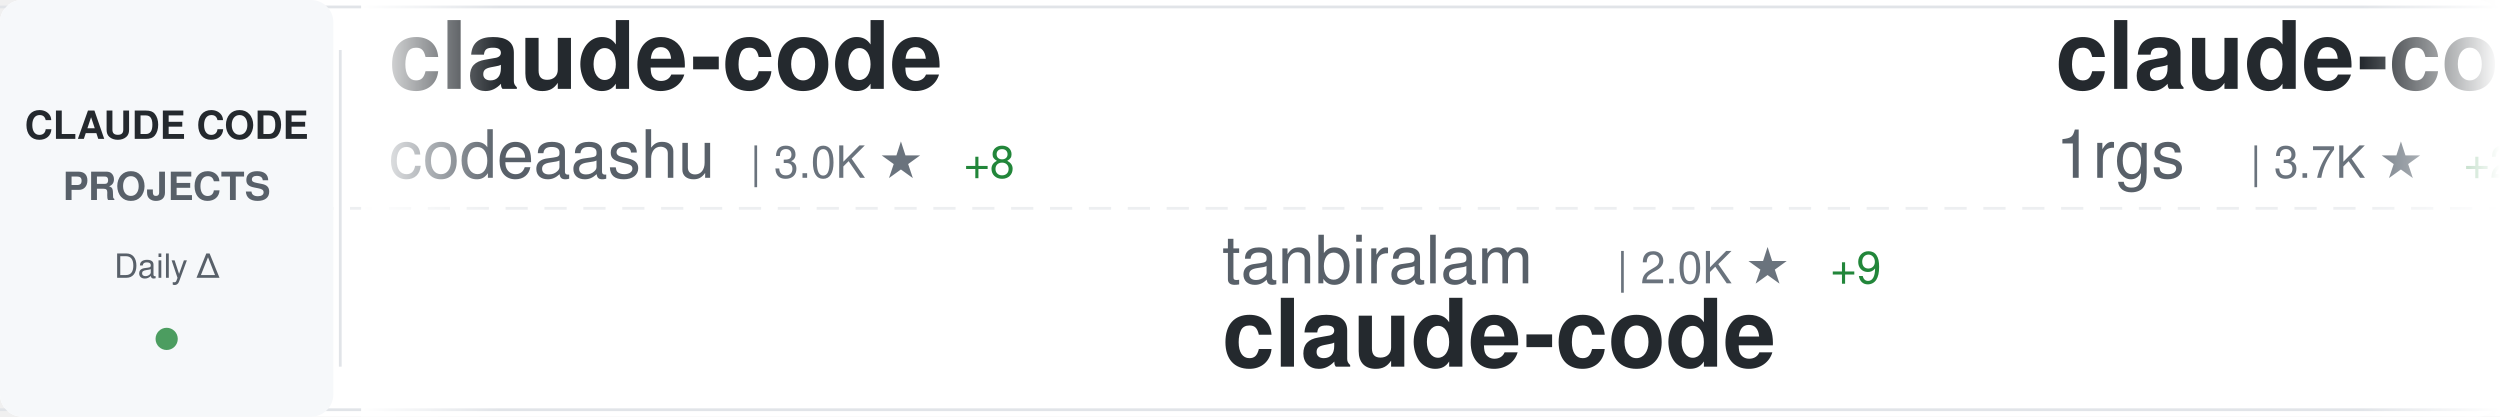
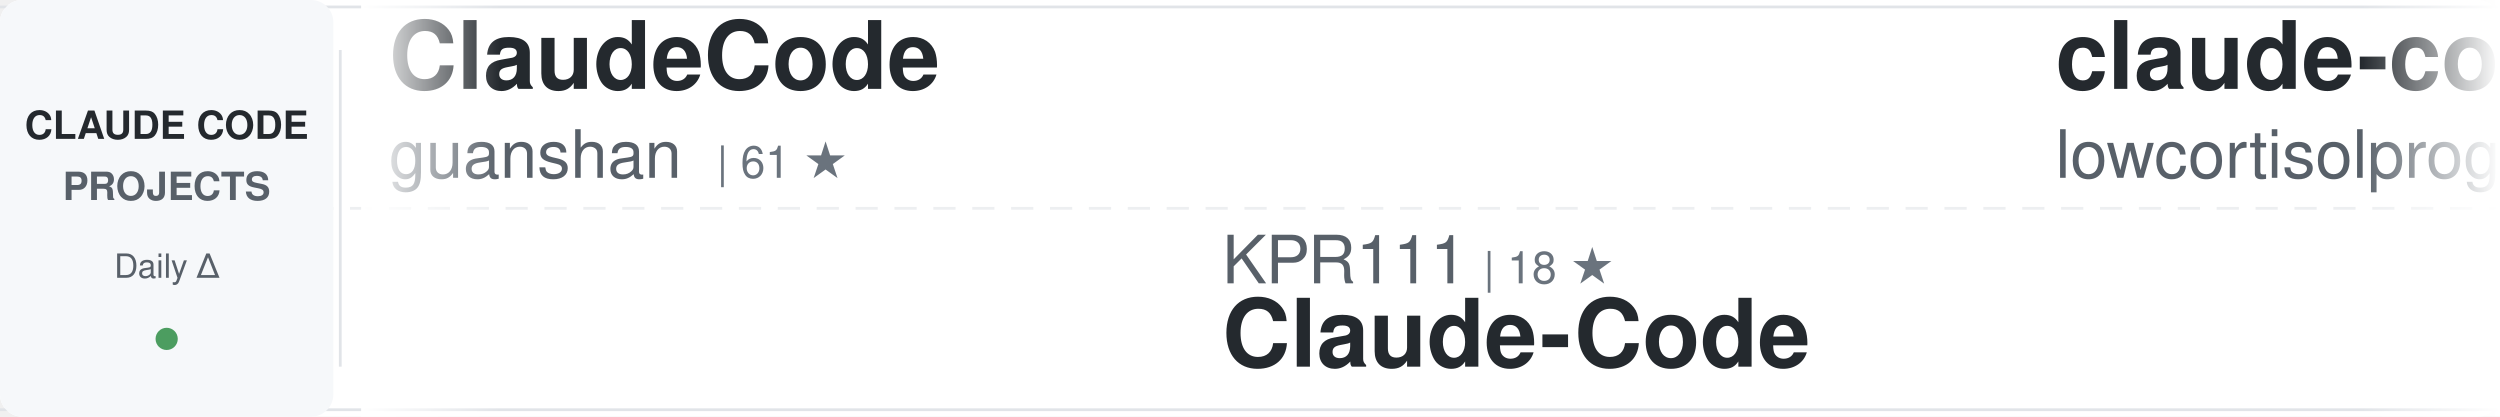
<svg xmlns="http://www.w3.org/2000/svg" width="900" height="150">
  <defs>
    <linearGradient id="awesomeLeftFade" x1="0%" y1="0%" x2="100%" y2="0%">
      <stop offset="0%" style="stop-color:#ffffff;stop-opacity:1" />
      <stop offset="100%" style="stop-color:#ffffff;stop-opacity:0" />
    </linearGradient>
    <linearGradient id="awesomeRightFade" x1="0%" y1="0%" x2="100%" y2="0%">
      <stop offset="0%" style="stop-color:#ffffff;stop-opacity:0" />
      <stop offset="100%" style="stop-color:#ffffff;stop-opacity:1" />
    </linearGradient>
  </defs>
  <rect width="900" height="150" fill="#ffffff" rx="8" />
  <rect x="0" y="2" width="900" height="1" fill="#e1e4e8" />
  <rect x="0" y="147" width="900" height="1" fill="#e1e4e8" />
  <line x1="0" y1="75" x2="900" y2="75" stroke="#e1e4e8" stroke-width="1" stroke-dasharray="8 6" opacity="0.6" />
  <rect x="0" y="0" width="120" height="150" fill="#f6f8fa" rx="8" />
  <text x="60" y="50" font-family="-apple-system, BlinkMacSystemFont, 'Segoe UI', Helvetica, Arial, sans-serif" font-size="14" font-weight="600" fill="#24292e" text-anchor="middle">CLAUDE CODE</text>
  <text x="60" y="72" font-family="-apple-system, BlinkMacSystemFont, 'Segoe UI', Helvetica, Arial, sans-serif" font-size="14" font-weight="600" fill="#586069" text-anchor="middle">PROJECTS</text>
  <text x="60" y="100" font-family="-apple-system, BlinkMacSystemFont, 'Segoe UI', Helvetica, Arial, sans-serif" font-size="12" font-weight="500" fill="#586069" text-anchor="middle">Daily Δ</text>
  <circle cx="60" cy="122" r="4" fill="#22863a" opacity="0.8" />
  <rect x="122" y="18" width="1" height="114" fill="#e1e4e8" />
  <clipPath id="awesomeTickerClip">
    <rect x="130" y="0" width="770" height="150" />
  </clipPath>
  <g clip-path="url(#awesomeTickerClip)">
    <g id="awesomeTickerItems">
      <animateTransform attributeName="transform" attributeType="XML" type="translate" from="0 0" to="-3000 0" dur="54s" repeatCount="indefinite" />
      <g transform="translate(0, 0)">
-         <text x="140" y="32" font-family="-apple-system, BlinkMacSystemFont, 'Segoe UI', Helvetica, Arial, sans-serif" font-size="34" font-weight="600" fill="#24292e">claude-code</text>
-         <text x="140" y="64" font-family="-apple-system, BlinkMacSystemFont, 'Segoe UI', Helvetica, Arial, sans-serif" font-size="24" font-weight="400" fill="#586069">codeaashu</text>
-         <text x="270" y="64" font-family="-apple-system, BlinkMacSystemFont, 'Segoe UI', Helvetica, Arial, sans-serif" font-size="16" font-weight="500" fill="#6a737d">| 3.0K ★</text>
-         <text x="347" y="64" font-family="-apple-system, BlinkMacSystemFont, 'Segoe UI', Helvetica, Arial, sans-serif" font-size="16" font-weight="500" fill="#22863a"> +8</text>
+         <text x="140" y="32" font-family="-apple-system, BlinkMacSystemFont, 'Segoe UI', Helvetica, Arial, sans-serif" font-size="34" font-weight="600" fill="#24292e">ClaudeCode</text>
+         <text x="140" y="64" font-family="-apple-system, BlinkMacSystemFont, 'Segoe UI', Helvetica, Arial, sans-serif" font-size="24" font-weight="400" fill="#586069">guanshan</text>
+         <text x="258" y="64" font-family="-apple-system, BlinkMacSystemFont, 'Segoe UI', Helvetica, Arial, sans-serif" font-size="16" font-weight="500" fill="#6a737d">| 61 ★</text>
      </g>
      <g transform="translate(300, 0)">
-         <text x="140" y="102" font-family="-apple-system, BlinkMacSystemFont, 'Segoe UI', Helvetica, Arial, sans-serif" font-size="24" font-weight="400" fill="#586069">tanbiralam</text>
-         <text x="282" y="102" font-family="-apple-system, BlinkMacSystemFont, 'Segoe UI', Helvetica, Arial, sans-serif" font-size="16" font-weight="500" fill="#6a737d">| 2.0K ★</text>
-         <text x="359" y="102" font-family="-apple-system, BlinkMacSystemFont, 'Segoe UI', Helvetica, Arial, sans-serif" font-size="16" font-weight="500" fill="#22863a"> +9</text>
-         <text x="140" y="132" font-family="-apple-system, BlinkMacSystemFont, 'Segoe UI', Helvetica, Arial, sans-serif" font-size="34" font-weight="600" fill="#24292e">claude-code</text>
+         <text x="140" y="102" font-family="-apple-system, BlinkMacSystemFont, 'Segoe UI', Helvetica, Arial, sans-serif" font-size="24" font-weight="400" fill="#586069">KPR111</text>
+         <text x="234" y="102" font-family="-apple-system, BlinkMacSystemFont, 'Segoe UI', Helvetica, Arial, sans-serif" font-size="16" font-weight="500" fill="#6a737d">| 18 ★</text>
+         <text x="140" y="132" font-family="-apple-system, BlinkMacSystemFont, 'Segoe UI', Helvetica, Arial, sans-serif" font-size="34" font-weight="600" fill="#24292e">Claude-Code</text>
      </g>
      <g transform="translate(600, 0)">
-         <text x="140" y="32" font-family="-apple-system, BlinkMacSystemFont, 'Segoe UI', Helvetica, Arial, sans-serif" font-size="34" font-weight="600" fill="#24292e">claude-code-proxy</text>
-         <text x="140" y="64" font-family="-apple-system, BlinkMacSystemFont, 'Segoe UI', Helvetica, Arial, sans-serif" font-size="24" font-weight="400" fill="#586069">1rgs</text>
-         <text x="210" y="64" font-family="-apple-system, BlinkMacSystemFont, 'Segoe UI', Helvetica, Arial, sans-serif" font-size="16" font-weight="500" fill="#6a737d">| 3.7K ★</text>
-         <text x="287" y="64" font-family="-apple-system, BlinkMacSystemFont, 'Segoe UI', Helvetica, Arial, sans-serif" font-size="16" font-weight="500" fill="#22863a"> +2</text>
+         <text x="140" y="32" font-family="-apple-system, BlinkMacSystemFont, 'Segoe UI', Helvetica, Arial, sans-serif" font-size="34" font-weight="600" fill="#24292e">claude-code</text>
+         <text x="140" y="64" font-family="-apple-system, BlinkMacSystemFont, 'Segoe UI', Helvetica, Arial, sans-serif" font-size="24" font-weight="400" fill="#586069">lowcortisolprogrammer</text>
+         <text x="414" y="64" font-family="-apple-system, BlinkMacSystemFont, 'Segoe UI', Helvetica, Arial, sans-serif" font-size="16" font-weight="500" fill="#6a737d">| 170 ★</text>
      </g>
      <g transform="translate(900, 0)">
-         <text x="140" y="102" font-family="-apple-system, BlinkMacSystemFont, 'Segoe UI', Helvetica, Arial, sans-serif" font-size="24" font-weight="400" fill="#586069">fazxes</text>
-         <text x="234" y="102" font-family="-apple-system, BlinkMacSystemFont, 'Segoe UI', Helvetica, Arial, sans-serif" font-size="16" font-weight="500" fill="#6a737d">| 222 ★</text>
-         <text x="140" y="132" font-family="-apple-system, BlinkMacSystemFont, 'Segoe UI', Helvetica, Arial, sans-serif" font-size="34" font-weight="600" fill="#24292e">Claude-code</text>
+         <text x="140" y="102" font-family="-apple-system, BlinkMacSystemFont, 'Segoe UI', Helvetica, Arial, sans-serif" font-size="24" font-weight="400" fill="#586069">LING71671</text>
+         <text x="270" y="102" font-family="-apple-system, BlinkMacSystemFont, 'Segoe UI', Helvetica, Arial, sans-serif" font-size="16" font-weight="500" fill="#6a737d">| 904 ★</text>
+         <text x="338" y="102" font-family="-apple-system, BlinkMacSystemFont, 'Segoe UI', Helvetica, Arial, sans-serif" font-size="16" font-weight="500" fill="#22863a"> +2</text>
+         <text x="140" y="132" font-family="-apple-system, BlinkMacSystemFont, 'Segoe UI', Helvetica, Arial, sans-serif" font-size="34" font-weight="600" fill="#24292e">Open-ClaudeCode</text>
      </g>
      <g transform="translate(1200, 0)">
-         <text x="140" y="32" font-family="-apple-system, BlinkMacSystemFont, 'Segoe UI', Helvetica, Arial, sans-serif" font-size="34" font-weight="600" fill="#24292e">claude-code-from-source</text>
-         <text x="140" y="64" font-family="-apple-system, BlinkMacSystemFont, 'Segoe UI', Helvetica, Arial, sans-serif" font-size="24" font-weight="400" fill="#586069">alejandrobalderas</text>
-         <text x="366" y="64" font-family="-apple-system, BlinkMacSystemFont, 'Segoe UI', Helvetica, Arial, sans-serif" font-size="16" font-weight="500" fill="#6a737d">| 2.4K ★</text>
-         <text x="443" y="64" font-family="-apple-system, BlinkMacSystemFont, 'Segoe UI', Helvetica, Arial, sans-serif" font-size="16" font-weight="500" fill="#22863a"> +10</text>
+         <text x="140" y="32" font-family="-apple-system, BlinkMacSystemFont, 'Segoe UI', Helvetica, Arial, sans-serif" font-size="34" font-weight="600" fill="#24292e">claude-code-guide</text>
+         <text x="140" y="64" font-family="-apple-system, BlinkMacSystemFont, 'Segoe UI', Helvetica, Arial, sans-serif" font-size="24" font-weight="400" fill="#586069">zebbern</text>
+         <text x="246" y="64" font-family="-apple-system, BlinkMacSystemFont, 'Segoe UI', Helvetica, Arial, sans-serif" font-size="16" font-weight="500" fill="#6a737d">| 4.3K ★</text>
+         <text x="323" y="64" font-family="-apple-system, BlinkMacSystemFont, 'Segoe UI', Helvetica, Arial, sans-serif" font-size="16" font-weight="500" fill="#22863a"> +1</text>
      </g>
      <g transform="translate(1500, 0)">
-         <text x="140" y="102" font-family="-apple-system, BlinkMacSystemFont, 'Segoe UI', Helvetica, Arial, sans-serif" font-size="24" font-weight="400" fill="#586069">luyao618</text>
-         <text x="258" y="102" font-family="-apple-system, BlinkMacSystemFont, 'Segoe UI', Helvetica, Arial, sans-serif" font-size="16" font-weight="500" fill="#6a737d">| 1.6K ★</text>
-         <text x="140" y="132" font-family="-apple-system, BlinkMacSystemFont, 'Segoe UI', Helvetica, Arial, sans-serif" font-size="34" font-weight="600" fill="#24292e">Claude-Code-Source-Study</text>
+         <text x="140" y="102" font-family="-apple-system, BlinkMacSystemFont, 'Segoe UI', Helvetica, Arial, sans-serif" font-size="24" font-weight="400" fill="#586069">https-deeplearning-ai</text>
+         <text x="414" y="102" font-family="-apple-system, BlinkMacSystemFont, 'Segoe UI', Helvetica, Arial, sans-serif" font-size="16" font-weight="500" fill="#6a737d">| 533 ★</text>
+         <text x="140" y="132" font-family="-apple-system, BlinkMacSystemFont, 'Segoe UI', Helvetica, Arial, sans-serif" font-size="34" font-weight="600" fill="#24292e">sc-claude-code-files</text>
      </g>
      <g transform="translate(1800, 0)">
+         <text x="140" y="32" font-family="-apple-system, BlinkMacSystemFont, 'Segoe UI', Helvetica, Arial, sans-serif" font-size="34" font-weight="600" fill="#24292e">claude-code-cli</text>
+         <text x="140" y="64" font-family="-apple-system, BlinkMacSystemFont, 'Segoe UI', Helvetica, Arial, sans-serif" font-size="24" font-weight="400" fill="#586069">huangserva</text>
+         <text x="282" y="64" font-family="-apple-system, BlinkMacSystemFont, 'Segoe UI', Helvetica, Arial, sans-serif" font-size="16" font-weight="500" fill="#6a737d">| 614 ★</text>
+         <text x="350" y="64" font-family="-apple-system, BlinkMacSystemFont, 'Segoe UI', Helvetica, Arial, sans-serif" font-size="16" font-weight="500" fill="#22863a"> +2</text>
+       </g>
+       <g transform="translate(2100, 0)">
+         <text x="140" y="102" font-family="-apple-system, BlinkMacSystemFont, 'Segoe UI', Helvetica, Arial, sans-serif" font-size="24" font-weight="400" fill="#586069">liuup</text>
+         <text x="222" y="102" font-family="-apple-system, BlinkMacSystemFont, 'Segoe UI', Helvetica, Arial, sans-serif" font-size="16" font-weight="500" fill="#6a737d">| 3.4K ★</text>
+         <text x="299" y="102" font-family="-apple-system, BlinkMacSystemFont, 'Segoe UI', Helvetica, Arial, sans-serif" font-size="16" font-weight="500" fill="#22863a"> +14</text>
+         <text x="140" y="132" font-family="-apple-system, BlinkMacSystemFont, 'Segoe UI', Helvetica, Arial, sans-serif" font-size="34" font-weight="600" fill="#24292e">claude-code-analysis</text>
+       </g>
+       <g transform="translate(2400, 0)">
        <text x="140" y="32" font-family="-apple-system, BlinkMacSystemFont, 'Segoe UI', Helvetica, Arial, sans-serif" font-size="34" font-weight="600" fill="#24292e">claude_codex_bridge</text>
        <text x="140" y="64" font-family="-apple-system, BlinkMacSystemFont, 'Segoe UI', Helvetica, Arial, sans-serif" font-size="24" font-weight="400" fill="#586069">SeemSeam</text>
        <text x="258" y="64" font-family="-apple-system, BlinkMacSystemFont, 'Segoe UI', Helvetica, Arial, sans-serif" font-size="16" font-weight="500" fill="#6a737d">| 3.1K ★</text>
-         <text x="335" y="64" font-family="-apple-system, BlinkMacSystemFont, 'Segoe UI', Helvetica, Arial, sans-serif" font-size="16" font-weight="500" fill="#22863a"> +12</text>
+         <text x="335" y="64" font-family="-apple-system, BlinkMacSystemFont, 'Segoe UI', Helvetica, Arial, sans-serif" font-size="16" font-weight="500" fill="#22863a"> +10</text>
      </g>
-       <g transform="translate(2100, 0)">
-         <text x="140" y="102" font-family="-apple-system, BlinkMacSystemFont, 'Segoe UI', Helvetica, Arial, sans-serif" font-size="24" font-weight="400" fill="#586069">OrcaWhisper</text>
-         <text x="294" y="102" font-family="-apple-system, BlinkMacSystemFont, 'Segoe UI', Helvetica, Arial, sans-serif" font-size="16" font-weight="500" fill="#6a737d">| 80 ★</text>
+       <g transform="translate(2700, 0)">
+         <text x="140" y="102" font-family="-apple-system, BlinkMacSystemFont, 'Segoe UI', Helvetica, Arial, sans-serif" font-size="24" font-weight="400" fill="#586069">Alishahryar1</text>
+         <text x="306" y="102" font-family="-apple-system, BlinkMacSystemFont, 'Segoe UI', Helvetica, Arial, sans-serif" font-size="16" font-weight="500" fill="#6a737d">| 37.9K ★</text>
+         <text x="392" y="102" font-family="-apple-system, BlinkMacSystemFont, 'Segoe UI', Helvetica, Arial, sans-serif" font-size="16" font-weight="500" fill="#22863a"> +177</text>
+         <text x="140" y="132" font-family="-apple-system, BlinkMacSystemFont, 'Segoe UI', Helvetica, Arial, sans-serif" font-size="34" font-weight="600" fill="#24292e">free-claude-code</text>
+       </g>
+       <g transform="translate(3000, 0)">
+         <text x="140" y="32" font-family="-apple-system, BlinkMacSystemFont, 'Segoe UI', Helvetica, Arial, sans-serif" font-size="34" font-weight="600" fill="#24292e">ClaudeCode</text>
+         <text x="140" y="64" font-family="-apple-system, BlinkMacSystemFont, 'Segoe UI', Helvetica, Arial, sans-serif" font-size="24" font-weight="400" fill="#586069">guanshan</text>
+         <text x="258" y="64" font-family="-apple-system, BlinkMacSystemFont, 'Segoe UI', Helvetica, Arial, sans-serif" font-size="16" font-weight="500" fill="#6a737d">| 61 ★</text>
+       </g>
+       <g transform="translate(3300, 0)">
+         <text x="140" y="102" font-family="-apple-system, BlinkMacSystemFont, 'Segoe UI', Helvetica, Arial, sans-serif" font-size="24" font-weight="400" fill="#586069">KPR111</text>
+         <text x="234" y="102" font-family="-apple-system, BlinkMacSystemFont, 'Segoe UI', Helvetica, Arial, sans-serif" font-size="16" font-weight="500" fill="#6a737d">| 18 ★</text>
        <text x="140" y="132" font-family="-apple-system, BlinkMacSystemFont, 'Segoe UI', Helvetica, Arial, sans-serif" font-size="34" font-weight="600" fill="#24292e">Claude-Code</text>
      </g>
-       <g transform="translate(2400, 0)">
-         <text x="140" y="32" font-family="-apple-system, BlinkMacSystemFont, 'Segoe UI', Helvetica, Arial, sans-serif" font-size="34" font-weight="600" fill="#24292e">claude-code-guide</text>
-         <text x="140" y="64" font-family="-apple-system, BlinkMacSystemFont, 'Segoe UI', Helvetica, Arial, sans-serif" font-size="24" font-weight="400" fill="#586069">Cranot</text>
-         <text x="234" y="64" font-family="-apple-system, BlinkMacSystemFont, 'Segoe UI', Helvetica, Arial, sans-serif" font-size="16" font-weight="500" fill="#6a737d">| 2.8K ★</text>
-         <text x="311" y="64" font-family="-apple-system, BlinkMacSystemFont, 'Segoe UI', Helvetica, Arial, sans-serif" font-size="16" font-weight="500" fill="#22863a"> +3</text>
-       </g>
-       <g transform="translate(2700, 0)">
-         <text x="140" y="102" font-family="-apple-system, BlinkMacSystemFont, 'Segoe UI', Helvetica, Arial, sans-serif" font-size="24" font-weight="400" fill="#586069">nicedreamzapp</text>
-         <text x="318" y="102" font-family="-apple-system, BlinkMacSystemFont, 'Segoe UI', Helvetica, Arial, sans-serif" font-size="16" font-weight="500" fill="#6a737d">| 2.9K ★</text>
-         <text x="395" y="102" font-family="-apple-system, BlinkMacSystemFont, 'Segoe UI', Helvetica, Arial, sans-serif" font-size="16" font-weight="500" fill="#22863a"> +9</text>
-         <text x="140" y="132" font-family="-apple-system, BlinkMacSystemFont, 'Segoe UI', Helvetica, Arial, sans-serif" font-size="34" font-weight="600" fill="#24292e">claude-code-local</text>
-       </g>
-       <g transform="translate(3000, 0)">
+       <g transform="translate(3600, 0)">
        <text x="140" y="32" font-family="-apple-system, BlinkMacSystemFont, 'Segoe UI', Helvetica, Arial, sans-serif" font-size="34" font-weight="600" fill="#24292e">claude-code</text>
-         <text x="140" y="64" font-family="-apple-system, BlinkMacSystemFont, 'Segoe UI', Helvetica, Arial, sans-serif" font-size="24" font-weight="400" fill="#586069">codeaashu</text>
-         <text x="270" y="64" font-family="-apple-system, BlinkMacSystemFont, 'Segoe UI', Helvetica, Arial, sans-serif" font-size="16" font-weight="500" fill="#6a737d">| 3.0K ★</text>
-         <text x="347" y="64" font-family="-apple-system, BlinkMacSystemFont, 'Segoe UI', Helvetica, Arial, sans-serif" font-size="16" font-weight="500" fill="#22863a"> +8</text>
-       </g>
-       <g transform="translate(3300, 0)">
-         <text x="140" y="102" font-family="-apple-system, BlinkMacSystemFont, 'Segoe UI', Helvetica, Arial, sans-serif" font-size="24" font-weight="400" fill="#586069">tanbiralam</text>
-         <text x="282" y="102" font-family="-apple-system, BlinkMacSystemFont, 'Segoe UI', Helvetica, Arial, sans-serif" font-size="16" font-weight="500" fill="#6a737d">| 2.0K ★</text>
-         <text x="359" y="102" font-family="-apple-system, BlinkMacSystemFont, 'Segoe UI', Helvetica, Arial, sans-serif" font-size="16" font-weight="500" fill="#22863a"> +9</text>
-         <text x="140" y="132" font-family="-apple-system, BlinkMacSystemFont, 'Segoe UI', Helvetica, Arial, sans-serif" font-size="34" font-weight="600" fill="#24292e">claude-code</text>
-       </g>
-       <g transform="translate(3600, 0)">
-         <text x="140" y="32" font-family="-apple-system, BlinkMacSystemFont, 'Segoe UI', Helvetica, Arial, sans-serif" font-size="34" font-weight="600" fill="#24292e">claude-code-proxy</text>
-         <text x="140" y="64" font-family="-apple-system, BlinkMacSystemFont, 'Segoe UI', Helvetica, Arial, sans-serif" font-size="24" font-weight="400" fill="#586069">1rgs</text>
-         <text x="210" y="64" font-family="-apple-system, BlinkMacSystemFont, 'Segoe UI', Helvetica, Arial, sans-serif" font-size="16" font-weight="500" fill="#6a737d">| 3.7K ★</text>
-         <text x="287" y="64" font-family="-apple-system, BlinkMacSystemFont, 'Segoe UI', Helvetica, Arial, sans-serif" font-size="16" font-weight="500" fill="#22863a"> +2</text>
+         <text x="140" y="64" font-family="-apple-system, BlinkMacSystemFont, 'Segoe UI', Helvetica, Arial, sans-serif" font-size="24" font-weight="400" fill="#586069">lowcortisolprogrammer</text>
+         <text x="414" y="64" font-family="-apple-system, BlinkMacSystemFont, 'Segoe UI', Helvetica, Arial, sans-serif" font-size="16" font-weight="500" fill="#6a737d">| 170 ★</text>
      </g>
      <g transform="translate(3900, 0)">
-         <text x="140" y="102" font-family="-apple-system, BlinkMacSystemFont, 'Segoe UI', Helvetica, Arial, sans-serif" font-size="24" font-weight="400" fill="#586069">fazxes</text>
-         <text x="234" y="102" font-family="-apple-system, BlinkMacSystemFont, 'Segoe UI', Helvetica, Arial, sans-serif" font-size="16" font-weight="500" fill="#6a737d">| 222 ★</text>
-         <text x="140" y="132" font-family="-apple-system, BlinkMacSystemFont, 'Segoe UI', Helvetica, Arial, sans-serif" font-size="34" font-weight="600" fill="#24292e">Claude-code</text>
+         <text x="140" y="102" font-family="-apple-system, BlinkMacSystemFont, 'Segoe UI', Helvetica, Arial, sans-serif" font-size="24" font-weight="400" fill="#586069">LING71671</text>
+         <text x="270" y="102" font-family="-apple-system, BlinkMacSystemFont, 'Segoe UI', Helvetica, Arial, sans-serif" font-size="16" font-weight="500" fill="#6a737d">| 904 ★</text>
+         <text x="338" y="102" font-family="-apple-system, BlinkMacSystemFont, 'Segoe UI', Helvetica, Arial, sans-serif" font-size="16" font-weight="500" fill="#22863a"> +2</text>
+         <text x="140" y="132" font-family="-apple-system, BlinkMacSystemFont, 'Segoe UI', Helvetica, Arial, sans-serif" font-size="34" font-weight="600" fill="#24292e">Open-ClaudeCode</text>
      </g>
    </g>
  </g>
  <rect x="130" y="0" width="50" height="150" fill="url(#awesomeLeftFade)" />
  <rect x="850" y="0" width="50" height="150" fill="url(#awesomeRightFade)" />
</svg>
